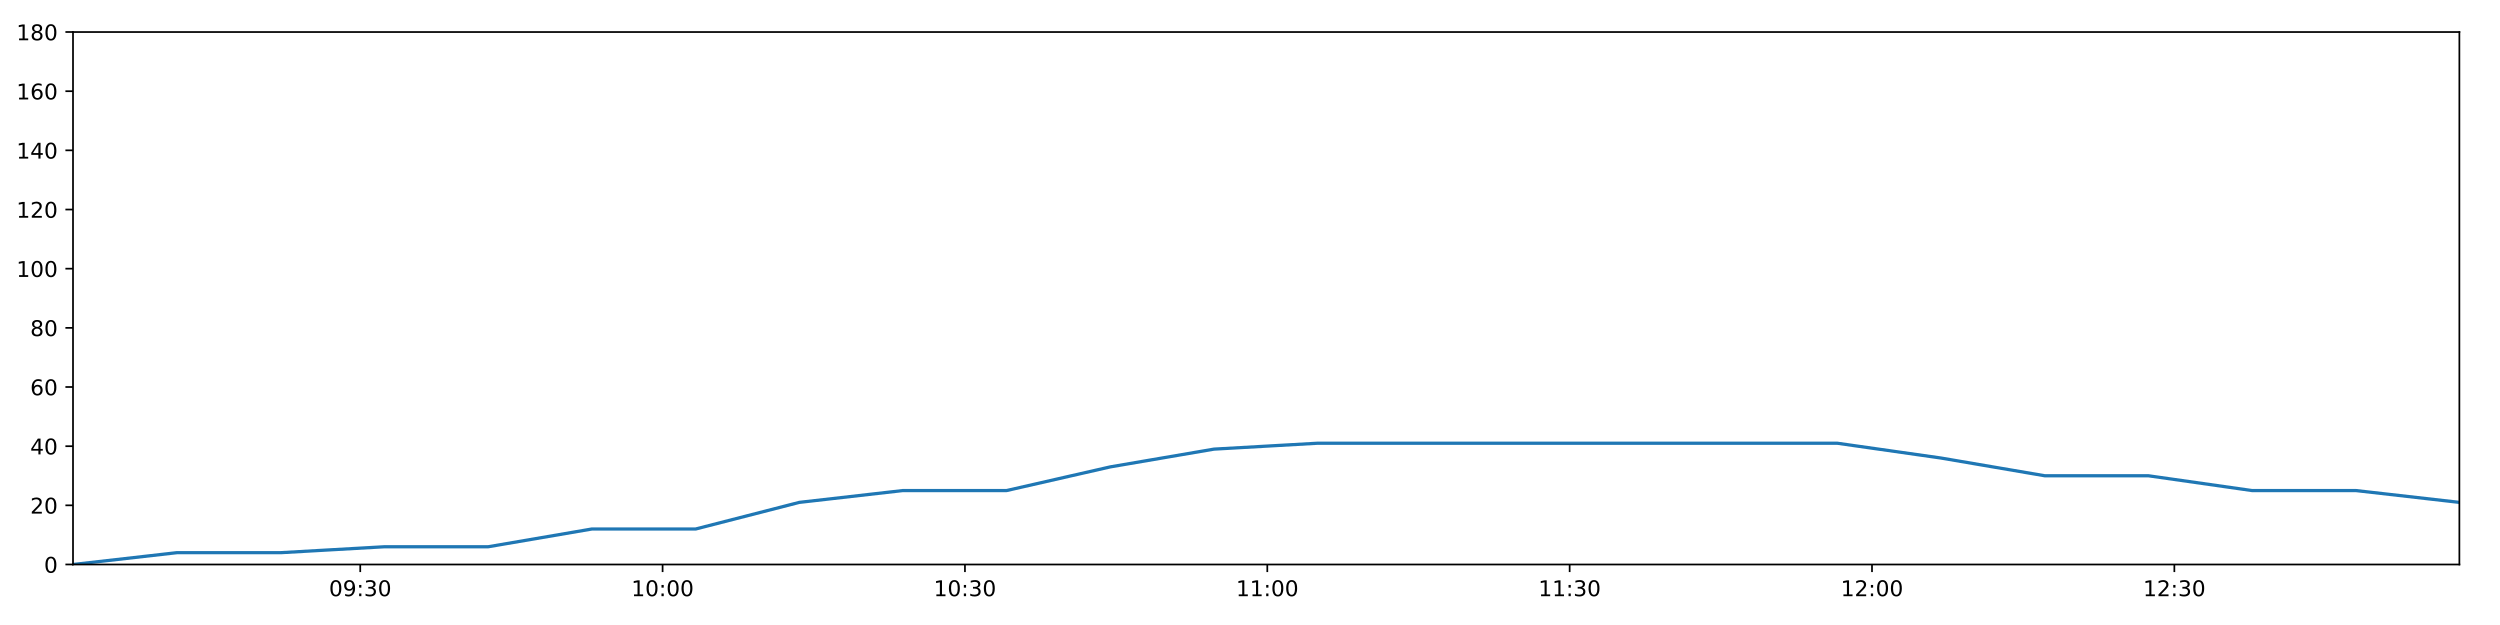
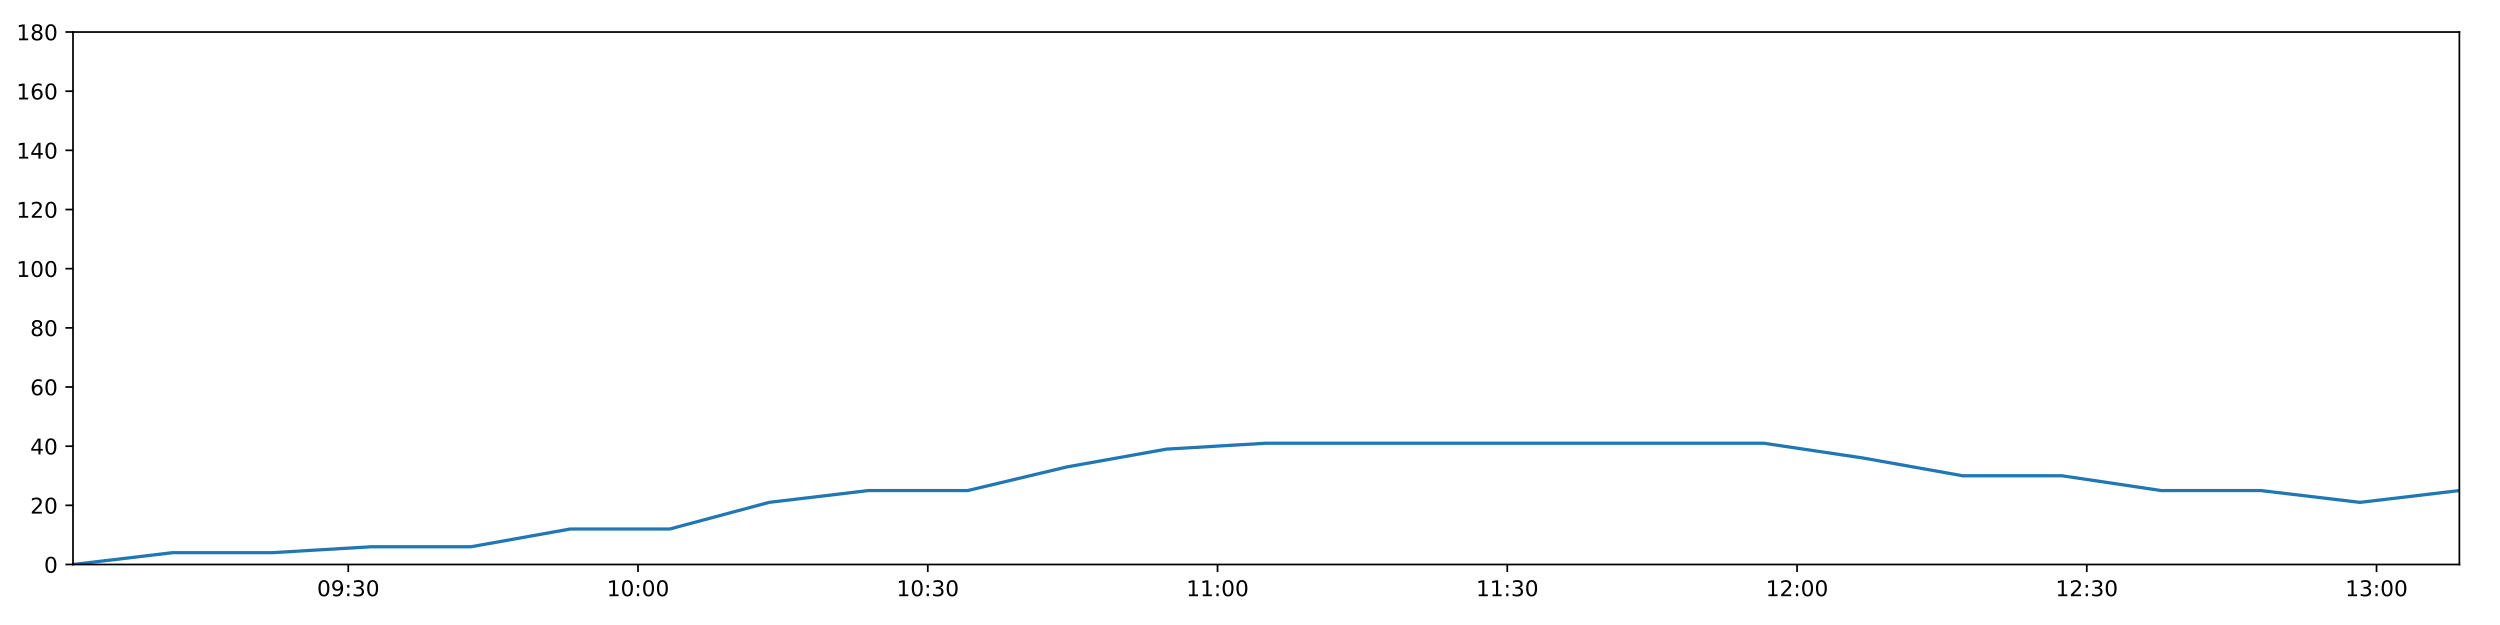
<svg xmlns="http://www.w3.org/2000/svg" xmlns:xlink="http://www.w3.org/1999/xlink" height="288pt" version="1.1" viewBox="0 0 1152 288" width="1152pt">
  <defs>
    <style type="text/css">
*{stroke-linecap:butt;stroke-linejoin:round;}
  </style>
  </defs>
  <g id="figure_1">
    <g id="patch_1">
      <path d="M 0 288  L 1152 288  L 1152 0  L 0 0  z " style="fill:#ffffff;" />
    </g>
    <g id="axes_1">
      <g id="patch_2">
        <path d="M 33.64 260.12  L 1133.28 260.12  L 1133.28 14.76  L 33.64 14.76  z " style="fill:#ffffff;" />
      </g>
      <g id="matplotlib.axis_1">
        <g id="xtick_1">
          <g id="line2d_1">
            <defs>
-               <path d="M 0 0  L 0 3.5  " id="m5da45fa0c3" style="stroke:#000000;stroke-width:0.8;" />
-             </defs>
-             <g>
-               <use style="stroke:#000000;stroke-width:0.8;" x="166.001" xlink:href="#m5da45fa0c3" y="260.12" />
+               <path d="M 0 0  L 0 3.5  " id="m463ae84d04" style="stroke:#000000;stroke-width:0.8;" />
+             </defs>
+             <g>
+               <use style="stroke:#000000;stroke-width:0.8;" x="160.485" xlink:href="#m463ae84d04" y="260.12" />
            </g>
          </g>
          <g id="text_1">
            <defs>
              <path d="M 31.781 66.406  Q 24.172 66.406 20.328 58.906  Q 16.5 51.422 16.5 36.375  Q 16.5 21.391 20.328 13.891  Q 24.172 6.391 31.781 6.391  Q 39.453 6.391 43.281 13.891  Q 47.125 21.391 47.125 36.375  Q 47.125 51.422 43.281 58.906  Q 39.453 66.406 31.781 66.406  z M 31.781 74.219  Q 44.047 74.219 50.516 64.516  Q 56.984 54.828 56.984 36.375  Q 56.984 17.969 50.516 8.266  Q 44.047 -1.422 31.781 -1.422  Q 19.531 -1.422 13.062 8.266  Q 6.594 17.969 6.594 36.375  Q 6.594 54.828 13.062 64.516  Q 19.531 74.219 31.781 74.219  z " id="DejaVuSans-48" />
              <path d="M 10.984 1.516  L 10.984 10.5  Q 14.703 8.734 18.5 7.812  Q 22.312 6.891 25.984 6.891  Q 35.75 6.891 40.891 13.453  Q 46.047 20.016 46.781 33.406  Q 43.953 29.203 39.594 26.953  Q 35.25 24.703 29.984 24.703  Q 19.047 24.703 12.672 31.312  Q 6.297 37.938 6.297 49.422  Q 6.297 60.641 12.938 67.422  Q 19.578 74.219 30.609 74.219  Q 43.266 74.219 49.922 64.516  Q 56.594 54.828 56.594 36.375  Q 56.594 19.141 48.406 8.859  Q 40.234 -1.422 26.422 -1.422  Q 22.703 -1.422 18.891 -0.688  Q 15.094 0.047 10.984 1.516  z M 30.609 32.422  Q 37.25 32.422 41.125 36.953  Q 45.016 41.5 45.016 49.422  Q 45.016 57.281 41.125 61.844  Q 37.25 66.406 30.609 66.406  Q 23.969 66.406 20.094 61.844  Q 16.219 57.281 16.219 49.422  Q 16.219 41.5 20.094 36.953  Q 23.969 32.422 30.609 32.422  z " id="DejaVuSans-57" />
              <path d="M 11.719 12.406  L 22.016 12.406  L 22.016 0  L 11.719 0  z M 11.719 51.703  L 22.016 51.703  L 22.016 39.312  L 11.719 39.312  z " id="DejaVuSans-58" />
              <path d="M 40.578 39.312  Q 47.656 37.797 51.625 33  Q 55.609 28.219 55.609 21.188  Q 55.609 10.406 48.188 4.484  Q 40.766 -1.422 27.094 -1.422  Q 22.516 -1.422 17.656 -0.516  Q 12.797 0.391 7.625 2.203  L 7.625 11.719  Q 11.719 9.328 16.594 8.109  Q 21.484 6.891 26.812 6.891  Q 36.078 6.891 40.938 10.547  Q 45.797 14.203 45.797 21.188  Q 45.797 27.641 41.281 31.266  Q 36.766 34.906 28.719 34.906  L 20.219 34.906  L 20.219 43.016  L 29.109 43.016  Q 36.375 43.016 40.234 45.922  Q 44.094 48.828 44.094 54.297  Q 44.094 59.906 40.109 62.906  Q 36.141 65.922 28.719 65.922  Q 24.656 65.922 20.016 65.031  Q 15.375 64.156 9.812 62.312  L 9.812 71.094  Q 15.438 72.656 20.344 73.438  Q 25.25 74.219 29.594 74.219  Q 40.828 74.219 47.359 69.109  Q 53.906 64.016 53.906 55.328  Q 53.906 49.266 50.438 45.094  Q 46.969 40.922 40.578 39.312  z " id="DejaVuSans-51" />
            </defs>
-             <g transform="translate(151.5913 274.7184)scale(0.1 -0.1)">
+             <g transform="translate(146.0758 274.7184)scale(0.1 -0.1)">
              <use xlink:href="#DejaVuSans-48" />
              <use x="63.623" xlink:href="#DejaVuSans-57" />
              <use x="127.246" xlink:href="#DejaVuSans-58" />
              <use x="160.938" xlink:href="#DejaVuSans-51" />
              <use x="224.561" xlink:href="#DejaVuSans-48" />
            </g>
          </g>
        </g>
        <g id="xtick_2">
          <g id="line2d_2">
            <g>
-               <use style="stroke:#000000;stroke-width:0.8;" x="305.324" xlink:href="#m5da45fa0c3" y="260.12" />
+               <use style="stroke:#000000;stroke-width:0.8;" x="294.003" xlink:href="#m463ae84d04" y="260.12" />
            </g>
          </g>
          <g id="text_2">
            <defs>
              <path d="M 12.406 8.297  L 28.516 8.297  L 28.516 63.922  L 10.984 60.406  L 10.984 69.391  L 28.422 72.906  L 38.281 72.906  L 38.281 8.297  L 54.391 8.297  L 54.391 0  L 12.406 0  z " id="DejaVuSans-49" />
            </defs>
-             <g transform="translate(290.9148 274.7184)scale(0.1 -0.1)">
+             <g transform="translate(279.5936 274.7184)scale(0.1 -0.1)">
              <use xlink:href="#DejaVuSans-49" />
              <use x="63.623" xlink:href="#DejaVuSans-48" />
              <use x="127.246" xlink:href="#DejaVuSans-58" />
              <use x="160.938" xlink:href="#DejaVuSans-48" />
              <use x="224.561" xlink:href="#DejaVuSans-48" />
            </g>
          </g>
        </g>
        <g id="xtick_3">
          <g id="line2d_3">
            <g>
-               <use style="stroke:#000000;stroke-width:0.8;" x="444.648" xlink:href="#m5da45fa0c3" y="260.12" />
+               <use style="stroke:#000000;stroke-width:0.8;" x="427.521" xlink:href="#m463ae84d04" y="260.12" />
            </g>
          </g>
          <g id="text_3">
-             <g transform="translate(430.2383 274.7184)scale(0.1 -0.1)">
+             <g transform="translate(413.1113 274.7184)scale(0.1 -0.1)">
              <use xlink:href="#DejaVuSans-49" />
              <use x="63.623" xlink:href="#DejaVuSans-48" />
              <use x="127.246" xlink:href="#DejaVuSans-58" />
              <use x="160.938" xlink:href="#DejaVuSans-51" />
              <use x="224.561" xlink:href="#DejaVuSans-48" />
            </g>
          </g>
        </g>
        <g id="xtick_4">
          <g id="line2d_4">
            <g>
-               <use style="stroke:#000000;stroke-width:0.8;" x="583.971" xlink:href="#m5da45fa0c3" y="260.12" />
+               <use style="stroke:#000000;stroke-width:0.8;" x="561.038" xlink:href="#m463ae84d04" y="260.12" />
            </g>
          </g>
          <g id="text_4">
-             <g transform="translate(569.5617 274.7184)scale(0.1 -0.1)">
+             <g transform="translate(546.6291 274.7184)scale(0.1 -0.1)">
              <use xlink:href="#DejaVuSans-49" />
              <use x="63.623" xlink:href="#DejaVuSans-49" />
              <use x="127.246" xlink:href="#DejaVuSans-58" />
              <use x="160.938" xlink:href="#DejaVuSans-48" />
              <use x="224.561" xlink:href="#DejaVuSans-48" />
            </g>
          </g>
        </g>
        <g id="xtick_5">
          <g id="line2d_5">
            <g>
-               <use style="stroke:#000000;stroke-width:0.8;" x="723.295" xlink:href="#m5da45fa0c3" y="260.12" />
+               <use style="stroke:#000000;stroke-width:0.8;" x="694.556" xlink:href="#m463ae84d04" y="260.12" />
            </g>
          </g>
          <g id="text_5">
-             <g transform="translate(708.8852 274.7184)scale(0.1 -0.1)">
+             <g transform="translate(680.1469 274.7184)scale(0.1 -0.1)">
              <use xlink:href="#DejaVuSans-49" />
              <use x="63.623" xlink:href="#DejaVuSans-49" />
              <use x="127.246" xlink:href="#DejaVuSans-58" />
              <use x="160.938" xlink:href="#DejaVuSans-51" />
              <use x="224.561" xlink:href="#DejaVuSans-48" />
            </g>
          </g>
        </g>
        <g id="xtick_6">
          <g id="line2d_6">
            <g>
-               <use style="stroke:#000000;stroke-width:0.8;" x="862.618" xlink:href="#m5da45fa0c3" y="260.12" />
+               <use style="stroke:#000000;stroke-width:0.8;" x="828.074" xlink:href="#m463ae84d04" y="260.12" />
            </g>
          </g>
          <g id="text_6">
            <defs>
              <path d="M 19.188 8.297  L 53.609 8.297  L 53.609 0  L 7.328 0  L 7.328 8.297  Q 12.938 14.109 22.625 23.891  Q 32.328 33.688 34.812 36.531  Q 39.547 41.844 41.422 45.531  Q 43.312 49.219 43.312 52.781  Q 43.312 58.594 39.234 62.25  Q 35.156 65.922 28.609 65.922  Q 23.969 65.922 18.812 64.312  Q 13.672 62.703 7.812 59.422  L 7.812 69.391  Q 13.766 71.781 18.938 73  Q 24.125 74.219 28.422 74.219  Q 39.75 74.219 46.484 68.547  Q 53.219 62.891 53.219 53.422  Q 53.219 48.922 51.531 44.891  Q 49.859 40.875 45.406 35.406  Q 44.188 33.984 37.641 27.219  Q 31.109 20.453 19.188 8.297  z " id="DejaVuSans-50" />
            </defs>
-             <g transform="translate(848.2087 274.7184)scale(0.1 -0.1)">
+             <g transform="translate(813.6647 274.7184)scale(0.1 -0.1)">
              <use xlink:href="#DejaVuSans-49" />
              <use x="63.623" xlink:href="#DejaVuSans-50" />
              <use x="127.246" xlink:href="#DejaVuSans-58" />
              <use x="160.938" xlink:href="#DejaVuSans-48" />
              <use x="224.561" xlink:href="#DejaVuSans-48" />
            </g>
          </g>
        </g>
        <g id="xtick_7">
          <g id="line2d_7">
            <g>
-               <use style="stroke:#000000;stroke-width:0.8;" x="1001.942" xlink:href="#m5da45fa0c3" y="260.12" />
+               <use style="stroke:#000000;stroke-width:0.8;" x="961.592" xlink:href="#m463ae84d04" y="260.12" />
            </g>
          </g>
          <g id="text_7">
-             <g transform="translate(987.5321 274.7184)scale(0.1 -0.1)">
+             <g transform="translate(947.1824 274.7184)scale(0.1 -0.1)">
              <use xlink:href="#DejaVuSans-49" />
              <use x="63.623" xlink:href="#DejaVuSans-50" />
              <use x="127.246" xlink:href="#DejaVuSans-58" />
              <use x="160.938" xlink:href="#DejaVuSans-51" />
+               <use x="224.561" xlink:href="#DejaVuSans-48" />
+             </g>
+           </g>
+         </g>
+         <g id="xtick_8">
+           <g id="line2d_8">
+             <g>
+               <use style="stroke:#000000;stroke-width:0.8;" x="1095.11" xlink:href="#m463ae84d04" y="260.12" />
+             </g>
+           </g>
+           <g id="text_8">
+             <g transform="translate(1080.7 274.7184)scale(0.1 -0.1)">
+               <use xlink:href="#DejaVuSans-49" />
+               <use x="63.623" xlink:href="#DejaVuSans-51" />
+               <use x="127.246" xlink:href="#DejaVuSans-58" />
+               <use x="160.938" xlink:href="#DejaVuSans-48" />
              <use x="224.561" xlink:href="#DejaVuSans-48" />
            </g>
          </g>
        </g>
      </g>
      <g id="matplotlib.axis_2">
        <g id="ytick_1">
-           <g id="line2d_8">
-             <defs>
-               <path d="M 0 0  L -3.5 0  " id="m1c3c3484fc" style="stroke:#000000;stroke-width:0.8;" />
-             </defs>
-             <g>
-               <use style="stroke:#000000;stroke-width:0.8;" x="33.64" xlink:href="#m1c3c3484fc" y="260.12" />
-             </g>
-           </g>
-           <g id="text_8">
+           <g id="line2d_9">
+             <defs>
+               <path d="M 0 0  L -3.5 0  " id="medaa9f67ff" style="stroke:#000000;stroke-width:0.8;" />
+             </defs>
+             <g>
+               <use style="stroke:#000000;stroke-width:0.8;" x="33.64" xlink:href="#medaa9f67ff" y="260.12" />
+             </g>
+           </g>
+           <g id="text_9">
            <g transform="translate(20.2775 263.9192)scale(0.1 -0.1)">
              <use xlink:href="#DejaVuSans-48" />
            </g>
          </g>
        </g>
        <g id="ytick_2">
-           <g id="line2d_9">
-             <g>
-               <use style="stroke:#000000;stroke-width:0.8;" x="33.64" xlink:href="#m1c3c3484fc" y="232.858" />
-             </g>
-           </g>
-           <g id="text_9">
+           <g id="line2d_10">
+             <g>
+               <use style="stroke:#000000;stroke-width:0.8;" x="33.64" xlink:href="#medaa9f67ff" y="232.858" />
+             </g>
+           </g>
+           <g id="text_10">
            <g transform="translate(13.915 236.657)scale(0.1 -0.1)">
              <use xlink:href="#DejaVuSans-50" />
              <use x="63.623" xlink:href="#DejaVuSans-48" />
            </g>
          </g>
        </g>
        <g id="ytick_3">
-           <g id="line2d_10">
-             <g>
-               <use style="stroke:#000000;stroke-width:0.8;" x="33.64" xlink:href="#m1c3c3484fc" y="205.596" />
-             </g>
-           </g>
-           <g id="text_10">
+           <g id="line2d_11">
+             <g>
+               <use style="stroke:#000000;stroke-width:0.8;" x="33.64" xlink:href="#medaa9f67ff" y="205.596" />
+             </g>
+           </g>
+           <g id="text_11">
            <defs>
              <path d="M 37.797 64.312  L 12.891 25.391  L 37.797 25.391  z M 35.203 72.906  L 47.609 72.906  L 47.609 25.391  L 58.016 25.391  L 58.016 17.188  L 47.609 17.188  L 47.609 0  L 37.797 0  L 37.797 17.188  L 4.891 17.188  L 4.891 26.703  z " id="DejaVuSans-52" />
            </defs>
            <g transform="translate(13.915 209.3948)scale(0.1 -0.1)">
              <use xlink:href="#DejaVuSans-52" />
              <use x="63.623" xlink:href="#DejaVuSans-48" />
            </g>
          </g>
        </g>
        <g id="ytick_4">
-           <g id="line2d_11">
-             <g>
-               <use style="stroke:#000000;stroke-width:0.8;" x="33.64" xlink:href="#m1c3c3484fc" y="178.333" />
-             </g>
-           </g>
-           <g id="text_11">
+           <g id="line2d_12">
+             <g>
+               <use style="stroke:#000000;stroke-width:0.8;" x="33.64" xlink:href="#medaa9f67ff" y="178.333" />
+             </g>
+           </g>
+           <g id="text_12">
            <defs>
              <path d="M 33.016 40.375  Q 26.375 40.375 22.484 35.828  Q 18.609 31.297 18.609 23.391  Q 18.609 15.531 22.484 10.953  Q 26.375 6.391 33.016 6.391  Q 39.656 6.391 43.531 10.953  Q 47.406 15.531 47.406 23.391  Q 47.406 31.297 43.531 35.828  Q 39.656 40.375 33.016 40.375  z M 52.594 71.297  L 52.594 62.312  Q 48.875 64.062 45.094 64.984  Q 41.312 65.922 37.594 65.922  Q 27.828 65.922 22.672 59.328  Q 17.531 52.734 16.797 39.406  Q 19.672 43.656 24.016 45.922  Q 28.375 48.188 33.594 48.188  Q 44.578 48.188 50.953 41.516  Q 57.328 34.859 57.328 23.391  Q 57.328 12.156 50.688 5.359  Q 44.047 -1.422 33.016 -1.422  Q 20.359 -1.422 13.672 8.266  Q 6.984 17.969 6.984 36.375  Q 6.984 53.656 15.188 63.938  Q 23.391 74.219 37.203 74.219  Q 40.922 74.219 44.703 73.484  Q 48.484 72.75 52.594 71.297  z " id="DejaVuSans-54" />
            </defs>
            <g transform="translate(13.915 182.1326)scale(0.1 -0.1)">
              <use xlink:href="#DejaVuSans-54" />
              <use x="63.623" xlink:href="#DejaVuSans-48" />
            </g>
          </g>
        </g>
        <g id="ytick_5">
-           <g id="line2d_12">
-             <g>
-               <use style="stroke:#000000;stroke-width:0.8;" x="33.64" xlink:href="#m1c3c3484fc" y="151.071" />
-             </g>
-           </g>
-           <g id="text_12">
+           <g id="line2d_13">
+             <g>
+               <use style="stroke:#000000;stroke-width:0.8;" x="33.64" xlink:href="#medaa9f67ff" y="151.071" />
+             </g>
+           </g>
+           <g id="text_13">
            <defs>
              <path d="M 31.781 34.625  Q 24.75 34.625 20.719 30.859  Q 16.703 27.094 16.703 20.516  Q 16.703 13.922 20.719 10.156  Q 24.75 6.391 31.781 6.391  Q 38.812 6.391 42.859 10.172  Q 46.922 13.969 46.922 20.516  Q 46.922 27.094 42.891 30.859  Q 38.875 34.625 31.781 34.625  z M 21.922 38.812  Q 15.578 40.375 12.031 44.719  Q 8.5 49.078 8.5 55.328  Q 8.5 64.062 14.719 69.141  Q 20.953 74.219 31.781 74.219  Q 42.672 74.219 48.875 69.141  Q 55.078 64.062 55.078 55.328  Q 55.078 49.078 51.531 44.719  Q 48 40.375 41.703 38.812  Q 48.828 37.156 52.797 32.312  Q 56.781 27.484 56.781 20.516  Q 56.781 9.906 50.312 4.234  Q 43.844 -1.422 31.781 -1.422  Q 19.734 -1.422 13.25 4.234  Q 6.781 9.906 6.781 20.516  Q 6.781 27.484 10.781 32.312  Q 14.797 37.156 21.922 38.812  z M 18.312 54.391  Q 18.312 48.734 21.844 45.562  Q 25.391 42.391 31.781 42.391  Q 38.141 42.391 41.719 45.562  Q 45.312 48.734 45.312 54.391  Q 45.312 60.062 41.719 63.234  Q 38.141 66.406 31.781 66.406  Q 25.391 66.406 21.844 63.234  Q 18.312 60.062 18.312 54.391  z " id="DejaVuSans-56" />
            </defs>
            <g transform="translate(13.915 154.8703)scale(0.1 -0.1)">
              <use xlink:href="#DejaVuSans-56" />
              <use x="63.623" xlink:href="#DejaVuSans-48" />
            </g>
          </g>
        </g>
        <g id="ytick_6">
-           <g id="line2d_13">
-             <g>
-               <use style="stroke:#000000;stroke-width:0.8;" x="33.64" xlink:href="#m1c3c3484fc" y="123.809" />
-             </g>
-           </g>
-           <g id="text_13">
+           <g id="line2d_14">
+             <g>
+               <use style="stroke:#000000;stroke-width:0.8;" x="33.64" xlink:href="#medaa9f67ff" y="123.809" />
+             </g>
+           </g>
+           <g id="text_14">
            <g transform="translate(7.5525 127.6081)scale(0.1 -0.1)">
              <use xlink:href="#DejaVuSans-49" />
              <use x="63.623" xlink:href="#DejaVuSans-48" />
              <use x="127.246" xlink:href="#DejaVuSans-48" />
            </g>
          </g>
        </g>
        <g id="ytick_7">
-           <g id="line2d_14">
-             <g>
-               <use style="stroke:#000000;stroke-width:0.8;" x="33.64" xlink:href="#m1c3c3484fc" y="96.547" />
-             </g>
-           </g>
-           <g id="text_14">
+           <g id="line2d_15">
+             <g>
+               <use style="stroke:#000000;stroke-width:0.8;" x="33.64" xlink:href="#medaa9f67ff" y="96.547" />
+             </g>
+           </g>
+           <g id="text_15">
            <g transform="translate(7.5525 100.3459)scale(0.1 -0.1)">
              <use xlink:href="#DejaVuSans-49" />
              <use x="63.623" xlink:href="#DejaVuSans-50" />
              <use x="127.246" xlink:href="#DejaVuSans-48" />
            </g>
          </g>
        </g>
        <g id="ytick_8">
-           <g id="line2d_15">
-             <g>
-               <use style="stroke:#000000;stroke-width:0.8;" x="33.64" xlink:href="#m1c3c3484fc" y="69.284" />
-             </g>
-           </g>
-           <g id="text_15">
+           <g id="line2d_16">
+             <g>
+               <use style="stroke:#000000;stroke-width:0.8;" x="33.64" xlink:href="#medaa9f67ff" y="69.284" />
+             </g>
+           </g>
+           <g id="text_16">
            <g transform="translate(7.5525 73.08366)scale(0.1 -0.1)">
              <use xlink:href="#DejaVuSans-49" />
              <use x="63.623" xlink:href="#DejaVuSans-52" />
              <use x="127.246" xlink:href="#DejaVuSans-48" />
            </g>
          </g>
        </g>
        <g id="ytick_9">
-           <g id="line2d_16">
-             <g>
-               <use style="stroke:#000000;stroke-width:0.8;" x="33.64" xlink:href="#m1c3c3484fc" y="42.022" />
-             </g>
-           </g>
-           <g id="text_16">
+           <g id="line2d_17">
+             <g>
+               <use style="stroke:#000000;stroke-width:0.8;" x="33.64" xlink:href="#medaa9f67ff" y="42.022" />
+             </g>
+           </g>
+           <g id="text_17">
            <g transform="translate(7.5525 45.82144)scale(0.1 -0.1)">
              <use xlink:href="#DejaVuSans-49" />
              <use x="63.623" xlink:href="#DejaVuSans-54" />
              <use x="127.246" xlink:href="#DejaVuSans-48" />
            </g>
          </g>
        </g>
        <g id="ytick_10">
-           <g id="line2d_17">
-             <g>
-               <use style="stroke:#000000;stroke-width:0.8;" x="33.64" xlink:href="#m1c3c3484fc" y="14.76" />
-             </g>
-           </g>
-           <g id="text_17">
+           <g id="line2d_18">
+             <g>
+               <use style="stroke:#000000;stroke-width:0.8;" x="33.64" xlink:href="#medaa9f67ff" y="14.76" />
+             </g>
+           </g>
+           <g id="text_18">
            <g transform="translate(7.5525 18.55922)scale(0.1 -0.1)">
              <use xlink:href="#DejaVuSans-49" />
              <use x="63.623" xlink:href="#DejaVuSans-56" />
              <use x="127.246" xlink:href="#DejaVuSans-48" />
            </g>
          </g>
        </g>
      </g>
-       <g id="line2d_18">
-         <path clip-path="url(#p44ca11a878)" d="M 33.64 260.12  L 81.543 254.668  L 129.401 254.668  L 177.235 251.941  L 224.982 251.941  L 272.723 243.763  L 320.566 243.763  L 368.325 231.495  L 416.068 226.042  L 463.856 226.042  L 511.633 215.137  L 559.386 206.959  L 607.244 204.232  L 655.187 204.232  L 703.032 204.232  L 750.809 204.232  L 798.662 204.232  L 846.541 204.232  L 894.325 211.048  L 942.196 219.227  L 989.939 219.227  L 1037.681 226.042  L 1085.521 226.042  L 1133.28 231.495  " style="fill:none;stroke:#1f77b4;stroke-linecap:square;stroke-width:1.5;" />
+       <g id="line2d_19">
+         <path clip-path="url(#pf6daa97aca)" d="M 33.64 260.12  L 79.547 254.668  L 125.41 254.668  L 171.252 251.941  L 217.008 251.941  L 262.76 243.763  L 308.61 243.763  L 354.379 231.495  L 400.132 226.042  L 445.928 226.042  L 491.714 215.137  L 537.478 206.959  L 583.342 204.232  L 629.287 204.232  L 675.138 204.232  L 720.924 204.232  L 766.783 204.232  L 812.667 204.232  L 858.46 211.048  L 904.336 219.227  L 950.089 219.227  L 995.842 226.042  L 1041.689 226.042  L 1087.457 231.495  L 1133.28 226.042  " style="fill:none;stroke:#1f77b4;stroke-linecap:square;stroke-width:1.5;" />
      </g>
      <g id="patch_3">
        <path d="M 33.64 260.12  L 33.64 14.76  " style="fill:none;stroke:#000000;stroke-linecap:square;stroke-linejoin:miter;stroke-width:0.8;" />
      </g>
      <g id="patch_4">
        <path d="M 1133.28 260.12  L 1133.28 14.76  " style="fill:none;stroke:#000000;stroke-linecap:square;stroke-linejoin:miter;stroke-width:0.8;" />
      </g>
      <g id="patch_5">
        <path d="M 33.64 260.12  L 1133.28 260.12  " style="fill:none;stroke:#000000;stroke-linecap:square;stroke-linejoin:miter;stroke-width:0.8;" />
      </g>
      <g id="patch_6">
        <path d="M 33.64 14.76  L 1133.28 14.76  " style="fill:none;stroke:#000000;stroke-linecap:square;stroke-linejoin:miter;stroke-width:0.8;" />
      </g>
    </g>
  </g>
  <defs>
-     <clipPath id="p44ca11a878">
+     <clipPath id="pf6daa97aca">
      <rect height="245.36" width="1099.64" x="33.64" y="14.76" />
    </clipPath>
  </defs>
</svg>
